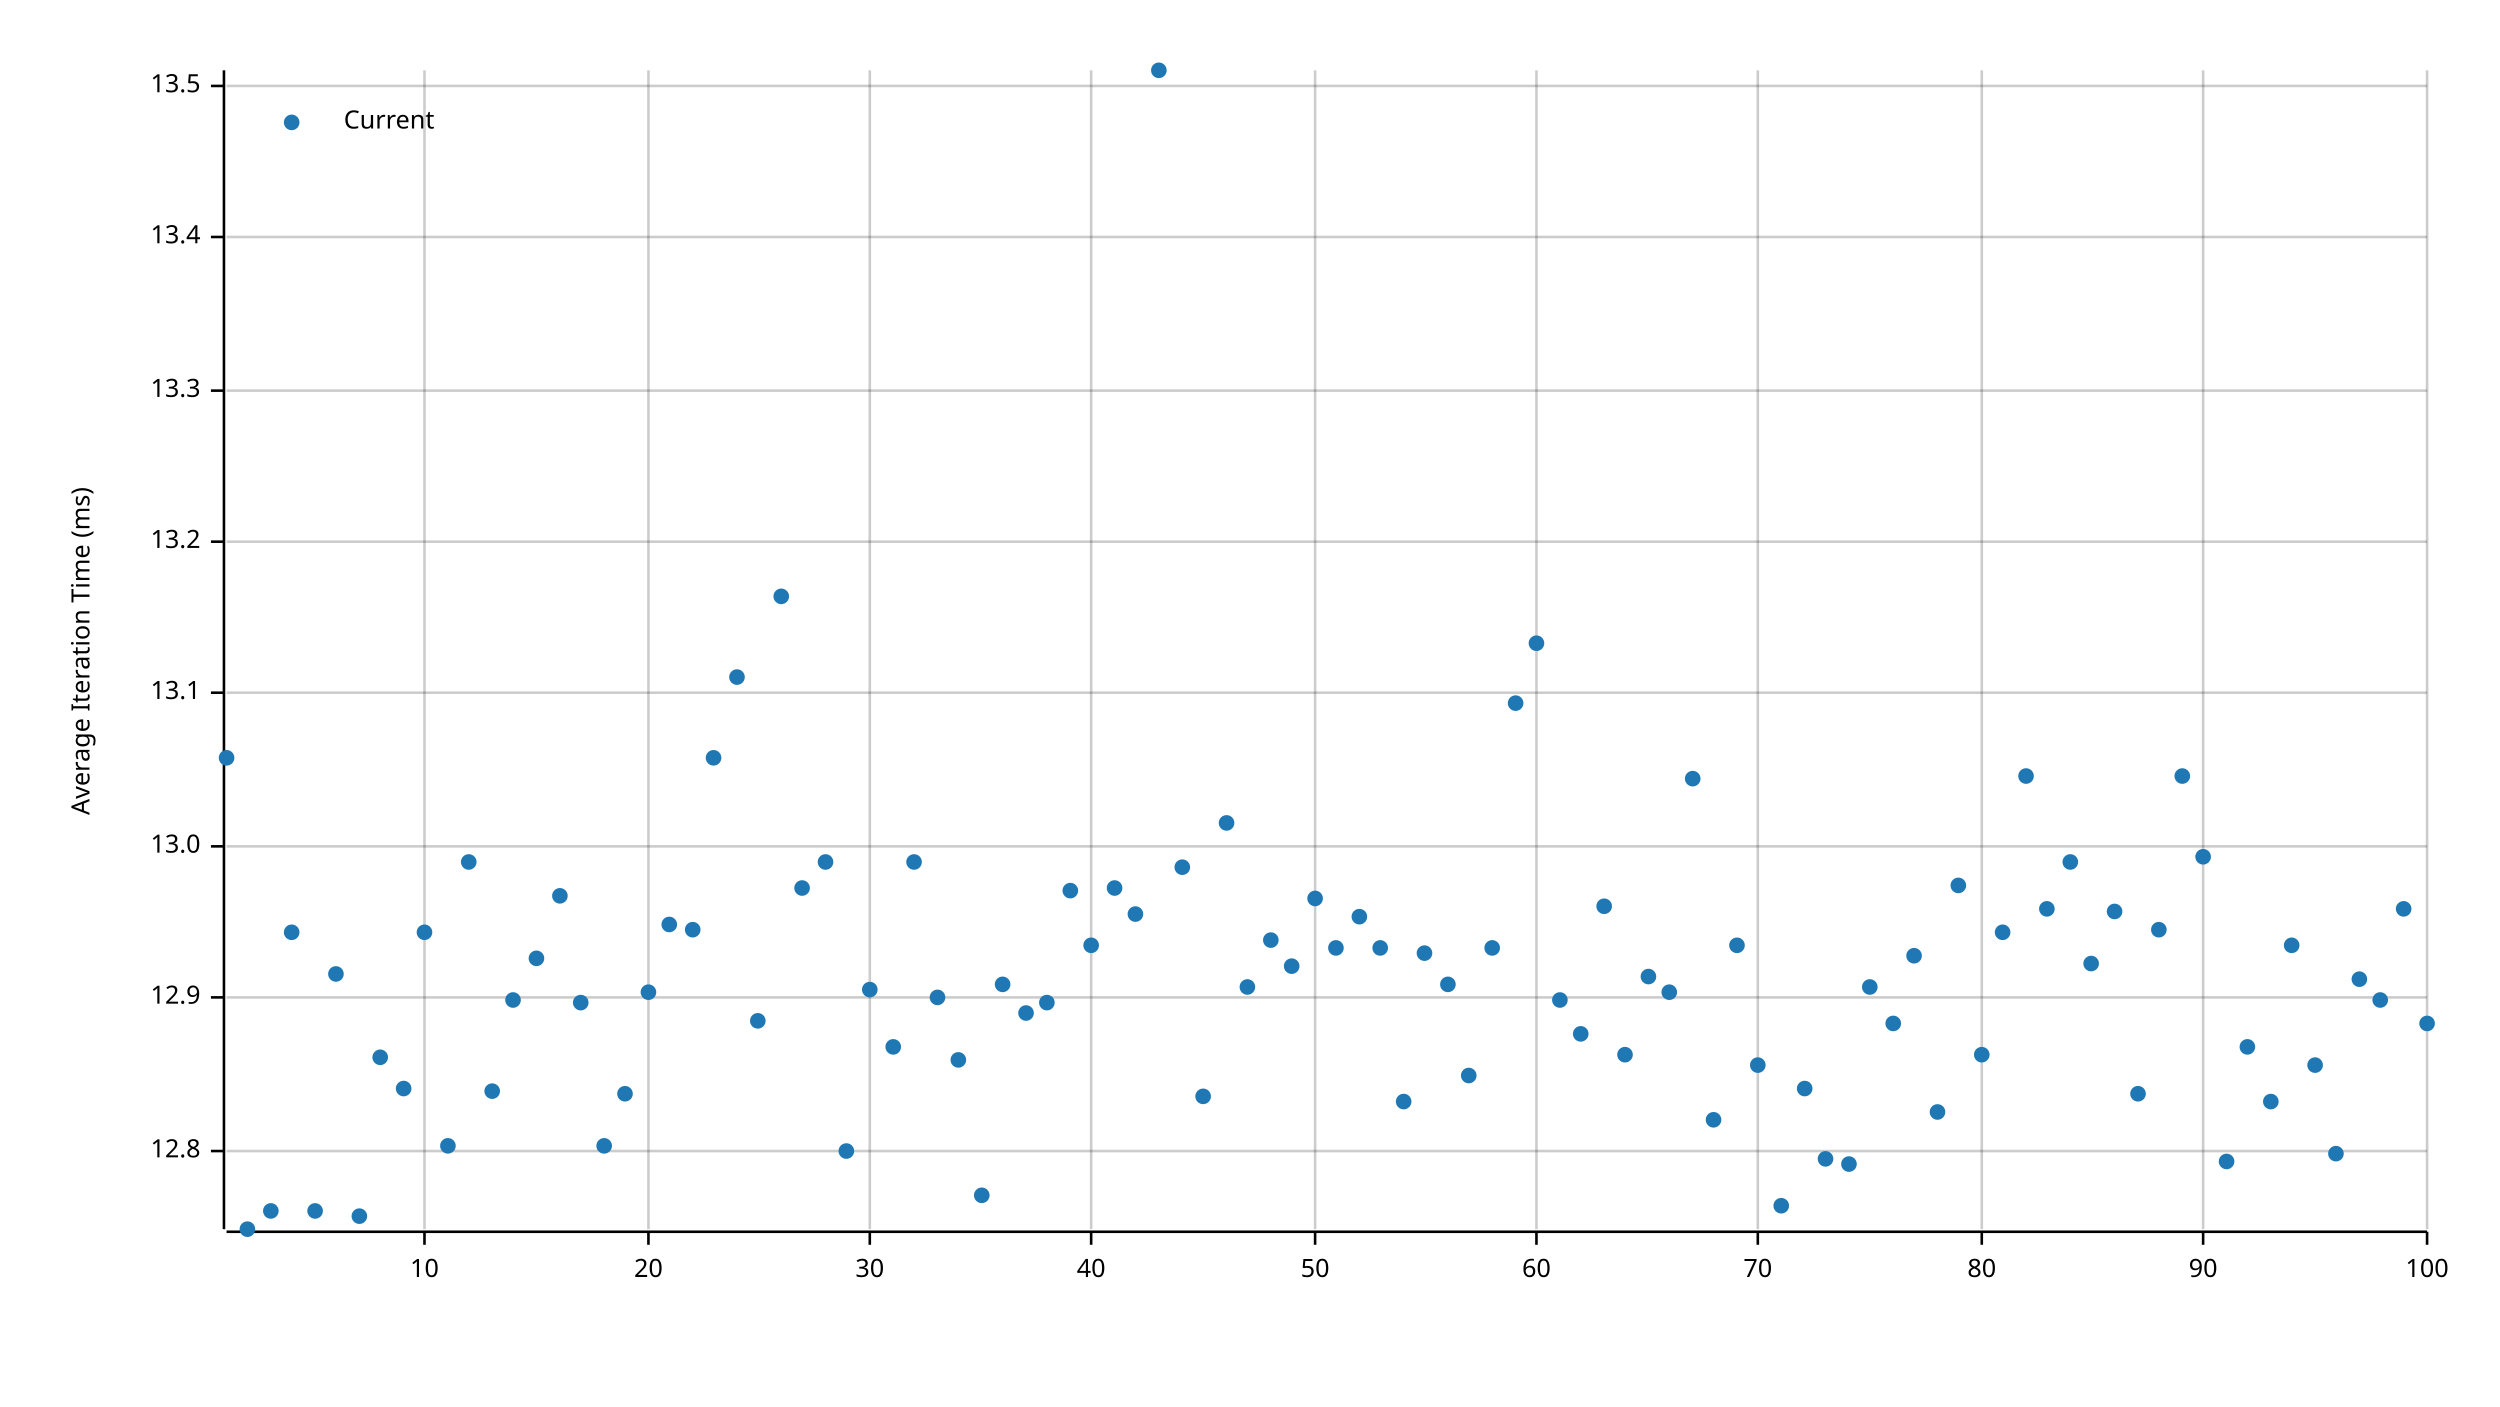
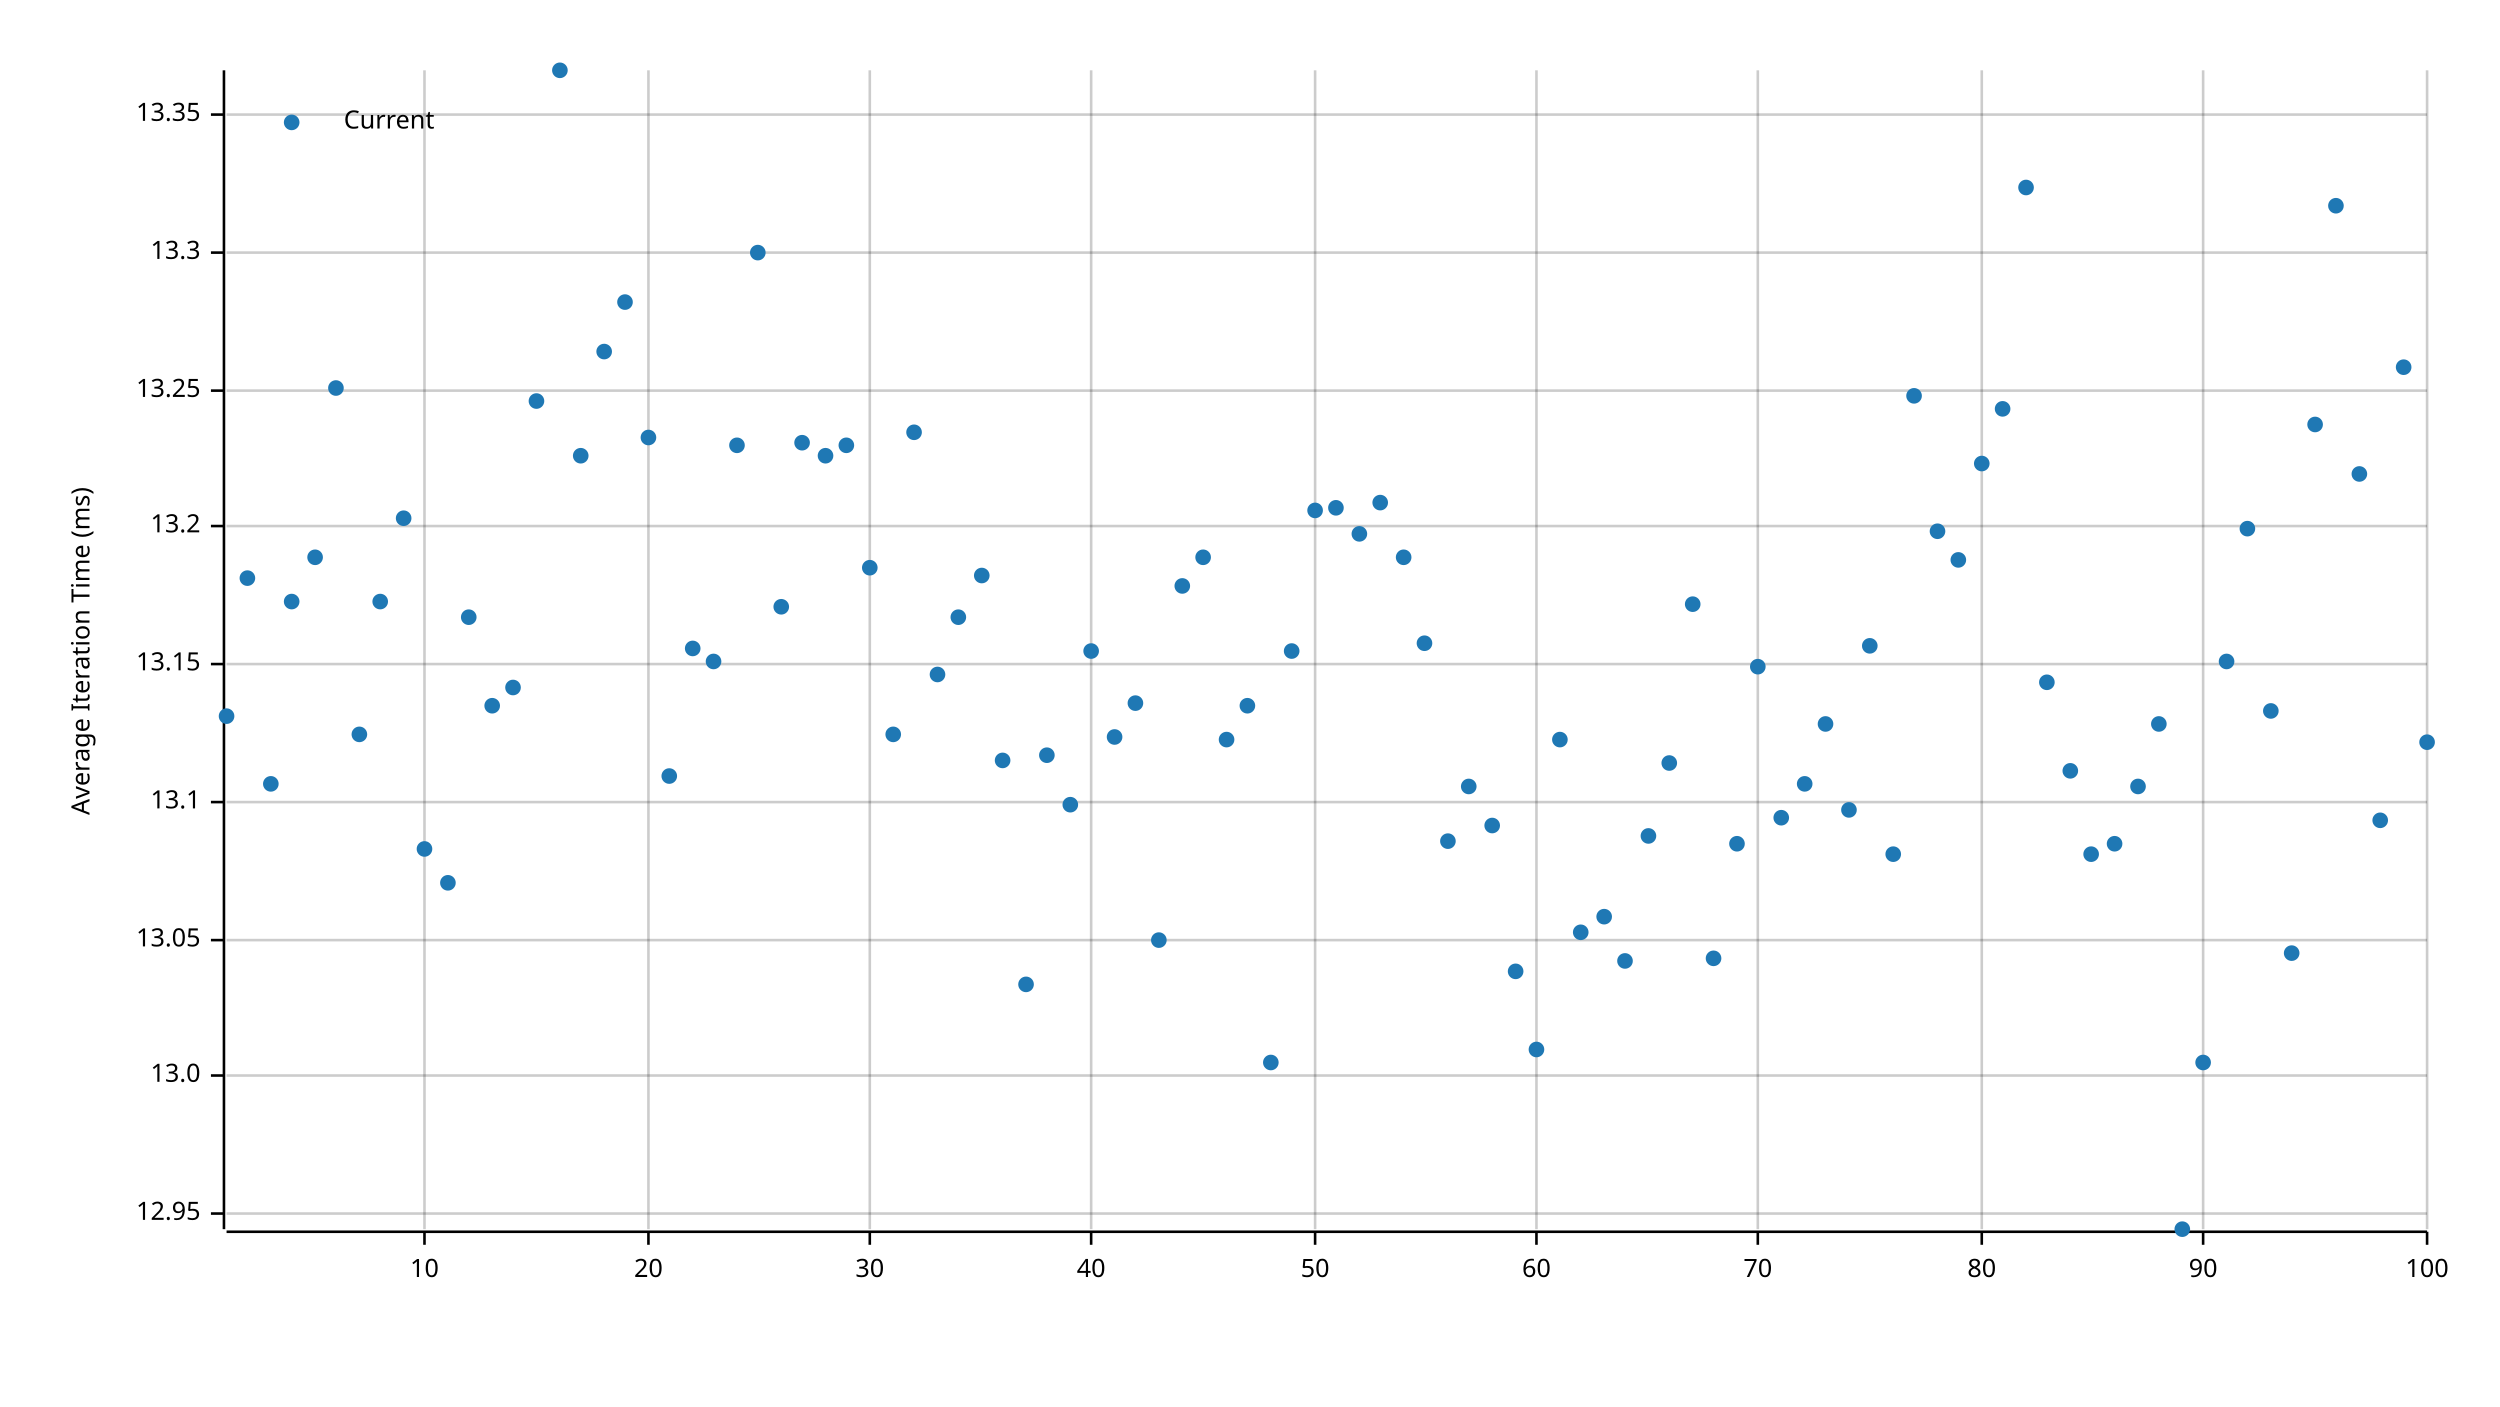
<svg xmlns="http://www.w3.org/2000/svg" width="960" height="540" viewBox="0 0 960 540">
  <text x="27" y="250" dy="0.76em" text-anchor="middle" font-family="sans-serif" font-size="9.677" opacity="1" fill="#000000" transform="rotate(270, 27, 250)">
Average Iteration Time (ms)
</text>
  <line opacity="0.2" stroke="#000000" stroke-width="1" x1="163" y1="472" x2="163" y2="27" />
  <line opacity="0.2" stroke="#000000" stroke-width="1" x1="249" y1="472" x2="249" y2="27" />
  <line opacity="0.2" stroke="#000000" stroke-width="1" x1="334" y1="472" x2="334" y2="27" />
  <line opacity="0.2" stroke="#000000" stroke-width="1" x1="419" y1="472" x2="419" y2="27" />
  <line opacity="0.2" stroke="#000000" stroke-width="1" x1="505" y1="472" x2="505" y2="27" />
  <line opacity="0.2" stroke="#000000" stroke-width="1" x1="590" y1="472" x2="590" y2="27" />
  <line opacity="0.2" stroke="#000000" stroke-width="1" x1="675" y1="472" x2="675" y2="27" />
  <line opacity="0.2" stroke="#000000" stroke-width="1" x1="761" y1="472" x2="761" y2="27" />
  <line opacity="0.2" stroke="#000000" stroke-width="1" x1="846" y1="472" x2="846" y2="27" />
  <line opacity="0.2" stroke="#000000" stroke-width="1" x1="932" y1="472" x2="932" y2="27" />
-   <line opacity="0.2" stroke="#000000" stroke-width="1" x1="87" y1="442" x2="932" y2="442" />
-   <line opacity="0.2" stroke="#000000" stroke-width="1" x1="87" y1="383" x2="932" y2="383" />
-   <line opacity="0.2" stroke="#000000" stroke-width="1" x1="87" y1="325" x2="932" y2="325" />
-   <line opacity="0.2" stroke="#000000" stroke-width="1" x1="87" y1="266" x2="932" y2="266" />
-   <line opacity="0.2" stroke="#000000" stroke-width="1" x1="87" y1="208" x2="932" y2="208" />
+   <line opacity="0.2" stroke="#000000" stroke-width="1" x1="87" y1="466" x2="932" y2="466" />
+   <line opacity="0.2" stroke="#000000" stroke-width="1" x1="87" y1="413" x2="932" y2="413" />
+   <line opacity="0.2" stroke="#000000" stroke-width="1" x1="87" y1="361" x2="932" y2="361" />
+   <line opacity="0.2" stroke="#000000" stroke-width="1" x1="87" y1="308" x2="932" y2="308" />
+   <line opacity="0.2" stroke="#000000" stroke-width="1" x1="87" y1="255" x2="932" y2="255" />
+   <line opacity="0.2" stroke="#000000" stroke-width="1" x1="87" y1="202" x2="932" y2="202" />
  <line opacity="0.2" stroke="#000000" stroke-width="1" x1="87" y1="150" x2="932" y2="150" />
-   <line opacity="0.2" stroke="#000000" stroke-width="1" x1="87" y1="91" x2="932" y2="91" />
-   <line opacity="0.2" stroke="#000000" stroke-width="1" x1="87" y1="33" x2="932" y2="33" />
+   <line opacity="0.2" stroke="#000000" stroke-width="1" x1="87" y1="97" x2="932" y2="97" />
+   <line opacity="0.2" stroke="#000000" stroke-width="1" x1="87" y1="44" x2="932" y2="44" />
  <polyline fill="none" opacity="1" stroke="#000000" stroke-width="1" points="86,27 86,472 " />
-   <text x="77" y="442" dy="0.5ex" text-anchor="end" font-family="sans-serif" font-size="9.677" opacity="1" fill="#000000">
- 12.8
- </text>
-   <polyline fill="none" opacity="1" stroke="#000000" stroke-width="1" points="81,442 86,442 " />
-   <text x="77" y="383" dy="0.5ex" text-anchor="end" font-family="sans-serif" font-size="9.677" opacity="1" fill="#000000">
- 12.9
- </text>
-   <polyline fill="none" opacity="1" stroke="#000000" stroke-width="1" points="81,383 86,383 " />
-   <text x="77" y="325" dy="0.5ex" text-anchor="end" font-family="sans-serif" font-size="9.677" opacity="1" fill="#000000">
+   <text x="77" y="466" dy="0.5ex" text-anchor="end" font-family="sans-serif" font-size="9.677" opacity="1" fill="#000000">
+ 12.95
+ </text>
+   <polyline fill="none" opacity="1" stroke="#000000" stroke-width="1" points="81,466 86,466 " />
+   <text x="77" y="413" dy="0.5ex" text-anchor="end" font-family="sans-serif" font-size="9.677" opacity="1" fill="#000000">
13.0
</text>
-   <polyline fill="none" opacity="1" stroke="#000000" stroke-width="1" points="81,325 86,325 " />
-   <text x="77" y="266" dy="0.5ex" text-anchor="end" font-family="sans-serif" font-size="9.677" opacity="1" fill="#000000">
+   <polyline fill="none" opacity="1" stroke="#000000" stroke-width="1" points="81,413 86,413 " />
+   <text x="77" y="361" dy="0.5ex" text-anchor="end" font-family="sans-serif" font-size="9.677" opacity="1" fill="#000000">
+ 13.05
+ </text>
+   <polyline fill="none" opacity="1" stroke="#000000" stroke-width="1" points="81,361 86,361 " />
+   <text x="77" y="308" dy="0.5ex" text-anchor="end" font-family="sans-serif" font-size="9.677" opacity="1" fill="#000000">
13.1
</text>
-   <polyline fill="none" opacity="1" stroke="#000000" stroke-width="1" points="81,266 86,266 " />
-   <text x="77" y="208" dy="0.5ex" text-anchor="end" font-family="sans-serif" font-size="9.677" opacity="1" fill="#000000">
+   <polyline fill="none" opacity="1" stroke="#000000" stroke-width="1" points="81,308 86,308 " />
+   <text x="77" y="255" dy="0.5ex" text-anchor="end" font-family="sans-serif" font-size="9.677" opacity="1" fill="#000000">
+ 13.15
+ </text>
+   <polyline fill="none" opacity="1" stroke="#000000" stroke-width="1" points="81,255 86,255 " />
+   <text x="77" y="202" dy="0.5ex" text-anchor="end" font-family="sans-serif" font-size="9.677" opacity="1" fill="#000000">
13.2
</text>
-   <polyline fill="none" opacity="1" stroke="#000000" stroke-width="1" points="81,208 86,208 " />
+   <polyline fill="none" opacity="1" stroke="#000000" stroke-width="1" points="81,202 86,202 " />
  <text x="77" y="150" dy="0.5ex" text-anchor="end" font-family="sans-serif" font-size="9.677" opacity="1" fill="#000000">
+ 13.25
+ </text>
+   <polyline fill="none" opacity="1" stroke="#000000" stroke-width="1" points="81,150 86,150 " />
+   <text x="77" y="97" dy="0.5ex" text-anchor="end" font-family="sans-serif" font-size="9.677" opacity="1" fill="#000000">
13.3
</text>
-   <polyline fill="none" opacity="1" stroke="#000000" stroke-width="1" points="81,150 86,150 " />
-   <text x="77" y="91" dy="0.5ex" text-anchor="end" font-family="sans-serif" font-size="9.677" opacity="1" fill="#000000">
- 13.4
- </text>
-   <polyline fill="none" opacity="1" stroke="#000000" stroke-width="1" points="81,91 86,91 " />
-   <text x="77" y="33" dy="0.5ex" text-anchor="end" font-family="sans-serif" font-size="9.677" opacity="1" fill="#000000">
- 13.5
- </text>
-   <polyline fill="none" opacity="1" stroke="#000000" stroke-width="1" points="81,33 86,33 " />
+   <polyline fill="none" opacity="1" stroke="#000000" stroke-width="1" points="81,97 86,97 " />
+   <text x="77" y="44" dy="0.5ex" text-anchor="end" font-family="sans-serif" font-size="9.677" opacity="1" fill="#000000">
+ 13.35
+ </text>
+   <polyline fill="none" opacity="1" stroke="#000000" stroke-width="1" points="81,44 86,44 " />
  <polyline fill="none" opacity="1" stroke="#000000" stroke-width="1" points="87,473 932,473 " />
  <text x="163" y="483" dy="0.76em" text-anchor="middle" font-family="sans-serif" font-size="9.677" opacity="1" fill="#000000">
10
</text>
  <polyline fill="none" opacity="1" stroke="#000000" stroke-width="1" points="163,473 163,478 " />
  <text x="249" y="483" dy="0.76em" text-anchor="middle" font-family="sans-serif" font-size="9.677" opacity="1" fill="#000000">
20
</text>
  <polyline fill="none" opacity="1" stroke="#000000" stroke-width="1" points="249,473 249,478 " />
  <text x="334" y="483" dy="0.76em" text-anchor="middle" font-family="sans-serif" font-size="9.677" opacity="1" fill="#000000">
30
</text>
  <polyline fill="none" opacity="1" stroke="#000000" stroke-width="1" points="334,473 334,478 " />
  <text x="419" y="483" dy="0.76em" text-anchor="middle" font-family="sans-serif" font-size="9.677" opacity="1" fill="#000000">
40
</text>
  <polyline fill="none" opacity="1" stroke="#000000" stroke-width="1" points="419,473 419,478 " />
  <text x="505" y="483" dy="0.76em" text-anchor="middle" font-family="sans-serif" font-size="9.677" opacity="1" fill="#000000">
50
</text>
  <polyline fill="none" opacity="1" stroke="#000000" stroke-width="1" points="505,473 505,478 " />
  <text x="590" y="483" dy="0.76em" text-anchor="middle" font-family="sans-serif" font-size="9.677" opacity="1" fill="#000000">
60
</text>
  <polyline fill="none" opacity="1" stroke="#000000" stroke-width="1" points="590,473 590,478 " />
  <text x="675" y="483" dy="0.76em" text-anchor="middle" font-family="sans-serif" font-size="9.677" opacity="1" fill="#000000">
70
</text>
  <polyline fill="none" opacity="1" stroke="#000000" stroke-width="1" points="675,473 675,478 " />
  <text x="761" y="483" dy="0.76em" text-anchor="middle" font-family="sans-serif" font-size="9.677" opacity="1" fill="#000000">
80
</text>
  <polyline fill="none" opacity="1" stroke="#000000" stroke-width="1" points="761,473 761,478 " />
  <text x="846" y="483" dy="0.76em" text-anchor="middle" font-family="sans-serif" font-size="9.677" opacity="1" fill="#000000">
90
</text>
  <polyline fill="none" opacity="1" stroke="#000000" stroke-width="1" points="846,473 846,478 " />
  <text x="932" y="483" dy="0.76em" text-anchor="middle" font-family="sans-serif" font-size="9.677" opacity="1" fill="#000000">
100
</text>
  <polyline fill="none" opacity="1" stroke="#000000" stroke-width="1" points="932,473 932,478 " />
-   <circle cx="87" cy="291" r="3" opacity="1" fill="#1F78B4" stroke="none" stroke-width="1" />
-   <circle cx="95" cy="472" r="3" opacity="1" fill="#1F78B4" stroke="none" stroke-width="1" />
-   <circle cx="104" cy="465" r="3" opacity="1" fill="#1F78B4" stroke="none" stroke-width="1" />
-   <circle cx="112" cy="358" r="3" opacity="1" fill="#1F78B4" stroke="none" stroke-width="1" />
-   <circle cx="121" cy="465" r="3" opacity="1" fill="#1F78B4" stroke="none" stroke-width="1" />
-   <circle cx="129" cy="374" r="3" opacity="1" fill="#1F78B4" stroke="none" stroke-width="1" />
-   <circle cx="138" cy="467" r="3" opacity="1" fill="#1F78B4" stroke="none" stroke-width="1" />
-   <circle cx="146" cy="406" r="3" opacity="1" fill="#1F78B4" stroke="none" stroke-width="1" />
-   <circle cx="155" cy="418" r="3" opacity="1" fill="#1F78B4" stroke="none" stroke-width="1" />
-   <circle cx="163" cy="358" r="3" opacity="1" fill="#1F78B4" stroke="none" stroke-width="1" />
-   <circle cx="172" cy="440" r="3" opacity="1" fill="#1F78B4" stroke="none" stroke-width="1" />
-   <circle cx="180" cy="331" r="3" opacity="1" fill="#1F78B4" stroke="none" stroke-width="1" />
-   <circle cx="189" cy="419" r="3" opacity="1" fill="#1F78B4" stroke="none" stroke-width="1" />
-   <circle cx="197" cy="384" r="3" opacity="1" fill="#1F78B4" stroke="none" stroke-width="1" />
-   <circle cx="206" cy="368" r="3" opacity="1" fill="#1F78B4" stroke="none" stroke-width="1" />
-   <circle cx="215" cy="344" r="3" opacity="1" fill="#1F78B4" stroke="none" stroke-width="1" />
-   <circle cx="223" cy="385" r="3" opacity="1" fill="#1F78B4" stroke="none" stroke-width="1" />
-   <circle cx="232" cy="440" r="3" opacity="1" fill="#1F78B4" stroke="none" stroke-width="1" />
-   <circle cx="240" cy="420" r="3" opacity="1" fill="#1F78B4" stroke="none" stroke-width="1" />
-   <circle cx="249" cy="381" r="3" opacity="1" fill="#1F78B4" stroke="none" stroke-width="1" />
-   <circle cx="257" cy="355" r="3" opacity="1" fill="#1F78B4" stroke="none" stroke-width="1" />
-   <circle cx="266" cy="357" r="3" opacity="1" fill="#1F78B4" stroke="none" stroke-width="1" />
-   <circle cx="274" cy="291" r="3" opacity="1" fill="#1F78B4" stroke="none" stroke-width="1" />
-   <circle cx="283" cy="260" r="3" opacity="1" fill="#1F78B4" stroke="none" stroke-width="1" />
-   <circle cx="291" cy="392" r="3" opacity="1" fill="#1F78B4" stroke="none" stroke-width="1" />
-   <circle cx="300" cy="229" r="3" opacity="1" fill="#1F78B4" stroke="none" stroke-width="1" />
-   <circle cx="308" cy="341" r="3" opacity="1" fill="#1F78B4" stroke="none" stroke-width="1" />
-   <circle cx="317" cy="331" r="3" opacity="1" fill="#1F78B4" stroke="none" stroke-width="1" />
-   <circle cx="325" cy="442" r="3" opacity="1" fill="#1F78B4" stroke="none" stroke-width="1" />
-   <circle cx="334" cy="380" r="3" opacity="1" fill="#1F78B4" stroke="none" stroke-width="1" />
-   <circle cx="343" cy="402" r="3" opacity="1" fill="#1F78B4" stroke="none" stroke-width="1" />
-   <circle cx="351" cy="331" r="3" opacity="1" fill="#1F78B4" stroke="none" stroke-width="1" />
-   <circle cx="360" cy="383" r="3" opacity="1" fill="#1F78B4" stroke="none" stroke-width="1" />
-   <circle cx="368" cy="407" r="3" opacity="1" fill="#1F78B4" stroke="none" stroke-width="1" />
-   <circle cx="377" cy="459" r="3" opacity="1" fill="#1F78B4" stroke="none" stroke-width="1" />
-   <circle cx="385" cy="378" r="3" opacity="1" fill="#1F78B4" stroke="none" stroke-width="1" />
-   <circle cx="394" cy="389" r="3" opacity="1" fill="#1F78B4" stroke="none" stroke-width="1" />
-   <circle cx="402" cy="385" r="3" opacity="1" fill="#1F78B4" stroke="none" stroke-width="1" />
-   <circle cx="411" cy="342" r="3" opacity="1" fill="#1F78B4" stroke="none" stroke-width="1" />
-   <circle cx="419" cy="363" r="3" opacity="1" fill="#1F78B4" stroke="none" stroke-width="1" />
-   <circle cx="428" cy="341" r="3" opacity="1" fill="#1F78B4" stroke="none" stroke-width="1" />
-   <circle cx="436" cy="351" r="3" opacity="1" fill="#1F78B4" stroke="none" stroke-width="1" />
-   <circle cx="445" cy="27" r="3" opacity="1" fill="#1F78B4" stroke="none" stroke-width="1" />
-   <circle cx="454" cy="333" r="3" opacity="1" fill="#1F78B4" stroke="none" stroke-width="1" />
-   <circle cx="462" cy="421" r="3" opacity="1" fill="#1F78B4" stroke="none" stroke-width="1" />
-   <circle cx="471" cy="316" r="3" opacity="1" fill="#1F78B4" stroke="none" stroke-width="1" />
-   <circle cx="479" cy="379" r="3" opacity="1" fill="#1F78B4" stroke="none" stroke-width="1" />
-   <circle cx="488" cy="361" r="3" opacity="1" fill="#1F78B4" stroke="none" stroke-width="1" />
-   <circle cx="496" cy="371" r="3" opacity="1" fill="#1F78B4" stroke="none" stroke-width="1" />
-   <circle cx="505" cy="345" r="3" opacity="1" fill="#1F78B4" stroke="none" stroke-width="1" />
-   <circle cx="513" cy="364" r="3" opacity="1" fill="#1F78B4" stroke="none" stroke-width="1" />
-   <circle cx="522" cy="352" r="3" opacity="1" fill="#1F78B4" stroke="none" stroke-width="1" />
-   <circle cx="530" cy="364" r="3" opacity="1" fill="#1F78B4" stroke="none" stroke-width="1" />
-   <circle cx="539" cy="423" r="3" opacity="1" fill="#1F78B4" stroke="none" stroke-width="1" />
-   <circle cx="547" cy="366" r="3" opacity="1" fill="#1F78B4" stroke="none" stroke-width="1" />
-   <circle cx="556" cy="378" r="3" opacity="1" fill="#1F78B4" stroke="none" stroke-width="1" />
-   <circle cx="564" cy="413" r="3" opacity="1" fill="#1F78B4" stroke="none" stroke-width="1" />
-   <circle cx="573" cy="364" r="3" opacity="1" fill="#1F78B4" stroke="none" stroke-width="1" />
-   <circle cx="582" cy="270" r="3" opacity="1" fill="#1F78B4" stroke="none" stroke-width="1" />
-   <circle cx="590" cy="247" r="3" opacity="1" fill="#1F78B4" stroke="none" stroke-width="1" />
-   <circle cx="599" cy="384" r="3" opacity="1" fill="#1F78B4" stroke="none" stroke-width="1" />
-   <circle cx="607" cy="397" r="3" opacity="1" fill="#1F78B4" stroke="none" stroke-width="1" />
-   <circle cx="616" cy="348" r="3" opacity="1" fill="#1F78B4" stroke="none" stroke-width="1" />
-   <circle cx="624" cy="405" r="3" opacity="1" fill="#1F78B4" stroke="none" stroke-width="1" />
-   <circle cx="633" cy="375" r="3" opacity="1" fill="#1F78B4" stroke="none" stroke-width="1" />
-   <circle cx="641" cy="381" r="3" opacity="1" fill="#1F78B4" stroke="none" stroke-width="1" />
-   <circle cx="650" cy="299" r="3" opacity="1" fill="#1F78B4" stroke="none" stroke-width="1" />
-   <circle cx="658" cy="430" r="3" opacity="1" fill="#1F78B4" stroke="none" stroke-width="1" />
-   <circle cx="667" cy="363" r="3" opacity="1" fill="#1F78B4" stroke="none" stroke-width="1" />
-   <circle cx="675" cy="409" r="3" opacity="1" fill="#1F78B4" stroke="none" stroke-width="1" />
-   <circle cx="684" cy="463" r="3" opacity="1" fill="#1F78B4" stroke="none" stroke-width="1" />
-   <circle cx="693" cy="418" r="3" opacity="1" fill="#1F78B4" stroke="none" stroke-width="1" />
-   <circle cx="701" cy="445" r="3" opacity="1" fill="#1F78B4" stroke="none" stroke-width="1" />
-   <circle cx="710" cy="447" r="3" opacity="1" fill="#1F78B4" stroke="none" stroke-width="1" />
-   <circle cx="718" cy="379" r="3" opacity="1" fill="#1F78B4" stroke="none" stroke-width="1" />
-   <circle cx="727" cy="393" r="3" opacity="1" fill="#1F78B4" stroke="none" stroke-width="1" />
-   <circle cx="735" cy="367" r="3" opacity="1" fill="#1F78B4" stroke="none" stroke-width="1" />
-   <circle cx="744" cy="427" r="3" opacity="1" fill="#1F78B4" stroke="none" stroke-width="1" />
-   <circle cx="752" cy="340" r="3" opacity="1" fill="#1F78B4" stroke="none" stroke-width="1" />
-   <circle cx="761" cy="405" r="3" opacity="1" fill="#1F78B4" stroke="none" stroke-width="1" />
-   <circle cx="769" cy="358" r="3" opacity="1" fill="#1F78B4" stroke="none" stroke-width="1" />
-   <circle cx="778" cy="298" r="3" opacity="1" fill="#1F78B4" stroke="none" stroke-width="1" />
-   <circle cx="786" cy="349" r="3" opacity="1" fill="#1F78B4" stroke="none" stroke-width="1" />
-   <circle cx="795" cy="331" r="3" opacity="1" fill="#1F78B4" stroke="none" stroke-width="1" />
-   <circle cx="803" cy="370" r="3" opacity="1" fill="#1F78B4" stroke="none" stroke-width="1" />
-   <circle cx="812" cy="350" r="3" opacity="1" fill="#1F78B4" stroke="none" stroke-width="1" />
-   <circle cx="821" cy="420" r="3" opacity="1" fill="#1F78B4" stroke="none" stroke-width="1" />
-   <circle cx="829" cy="357" r="3" opacity="1" fill="#1F78B4" stroke="none" stroke-width="1" />
-   <circle cx="838" cy="298" r="3" opacity="1" fill="#1F78B4" stroke="none" stroke-width="1" />
-   <circle cx="846" cy="329" r="3" opacity="1" fill="#1F78B4" stroke="none" stroke-width="1" />
-   <circle cx="855" cy="446" r="3" opacity="1" fill="#1F78B4" stroke="none" stroke-width="1" />
-   <circle cx="863" cy="402" r="3" opacity="1" fill="#1F78B4" stroke="none" stroke-width="1" />
-   <circle cx="872" cy="423" r="3" opacity="1" fill="#1F78B4" stroke="none" stroke-width="1" />
-   <circle cx="880" cy="363" r="3" opacity="1" fill="#1F78B4" stroke="none" stroke-width="1" />
-   <circle cx="889" cy="409" r="3" opacity="1" fill="#1F78B4" stroke="none" stroke-width="1" />
-   <circle cx="897" cy="443" r="3" opacity="1" fill="#1F78B4" stroke="none" stroke-width="1" />
-   <circle cx="906" cy="376" r="3" opacity="1" fill="#1F78B4" stroke="none" stroke-width="1" />
-   <circle cx="914" cy="384" r="3" opacity="1" fill="#1F78B4" stroke="none" stroke-width="1" />
-   <circle cx="923" cy="349" r="3" opacity="1" fill="#1F78B4" stroke="none" stroke-width="1" />
-   <circle cx="932" cy="393" r="3" opacity="1" fill="#1F78B4" stroke="none" stroke-width="1" />
+   <circle cx="87" cy="275" r="3" opacity="1" fill="#1F78B4" stroke="none" stroke-width="1" />
+   <circle cx="95" cy="222" r="3" opacity="1" fill="#1F78B4" stroke="none" stroke-width="1" />
+   <circle cx="104" cy="301" r="3" opacity="1" fill="#1F78B4" stroke="none" stroke-width="1" />
+   <circle cx="112" cy="231" r="3" opacity="1" fill="#1F78B4" stroke="none" stroke-width="1" />
+   <circle cx="121" cy="214" r="3" opacity="1" fill="#1F78B4" stroke="none" stroke-width="1" />
+   <circle cx="129" cy="149" r="3" opacity="1" fill="#1F78B4" stroke="none" stroke-width="1" />
+   <circle cx="138" cy="282" r="3" opacity="1" fill="#1F78B4" stroke="none" stroke-width="1" />
+   <circle cx="146" cy="231" r="3" opacity="1" fill="#1F78B4" stroke="none" stroke-width="1" />
+   <circle cx="155" cy="199" r="3" opacity="1" fill="#1F78B4" stroke="none" stroke-width="1" />
+   <circle cx="163" cy="326" r="3" opacity="1" fill="#1F78B4" stroke="none" stroke-width="1" />
+   <circle cx="172" cy="339" r="3" opacity="1" fill="#1F78B4" stroke="none" stroke-width="1" />
+   <circle cx="180" cy="237" r="3" opacity="1" fill="#1F78B4" stroke="none" stroke-width="1" />
+   <circle cx="189" cy="271" r="3" opacity="1" fill="#1F78B4" stroke="none" stroke-width="1" />
+   <circle cx="197" cy="264" r="3" opacity="1" fill="#1F78B4" stroke="none" stroke-width="1" />
+   <circle cx="206" cy="154" r="3" opacity="1" fill="#1F78B4" stroke="none" stroke-width="1" />
+   <circle cx="215" cy="27" r="3" opacity="1" fill="#1F78B4" stroke="none" stroke-width="1" />
+   <circle cx="223" cy="175" r="3" opacity="1" fill="#1F78B4" stroke="none" stroke-width="1" />
+   <circle cx="232" cy="135" r="3" opacity="1" fill="#1F78B4" stroke="none" stroke-width="1" />
+   <circle cx="240" cy="116" r="3" opacity="1" fill="#1F78B4" stroke="none" stroke-width="1" />
+   <circle cx="249" cy="168" r="3" opacity="1" fill="#1F78B4" stroke="none" stroke-width="1" />
+   <circle cx="257" cy="298" r="3" opacity="1" fill="#1F78B4" stroke="none" stroke-width="1" />
+   <circle cx="266" cy="249" r="3" opacity="1" fill="#1F78B4" stroke="none" stroke-width="1" />
+   <circle cx="274" cy="254" r="3" opacity="1" fill="#1F78B4" stroke="none" stroke-width="1" />
+   <circle cx="283" cy="171" r="3" opacity="1" fill="#1F78B4" stroke="none" stroke-width="1" />
+   <circle cx="291" cy="97" r="3" opacity="1" fill="#1F78B4" stroke="none" stroke-width="1" />
+   <circle cx="300" cy="233" r="3" opacity="1" fill="#1F78B4" stroke="none" stroke-width="1" />
+   <circle cx="308" cy="170" r="3" opacity="1" fill="#1F78B4" stroke="none" stroke-width="1" />
+   <circle cx="317" cy="175" r="3" opacity="1" fill="#1F78B4" stroke="none" stroke-width="1" />
+   <circle cx="325" cy="171" r="3" opacity="1" fill="#1F78B4" stroke="none" stroke-width="1" />
+   <circle cx="334" cy="218" r="3" opacity="1" fill="#1F78B4" stroke="none" stroke-width="1" />
+   <circle cx="343" cy="282" r="3" opacity="1" fill="#1F78B4" stroke="none" stroke-width="1" />
+   <circle cx="351" cy="166" r="3" opacity="1" fill="#1F78B4" stroke="none" stroke-width="1" />
+   <circle cx="360" cy="259" r="3" opacity="1" fill="#1F78B4" stroke="none" stroke-width="1" />
+   <circle cx="368" cy="237" r="3" opacity="1" fill="#1F78B4" stroke="none" stroke-width="1" />
+   <circle cx="377" cy="221" r="3" opacity="1" fill="#1F78B4" stroke="none" stroke-width="1" />
+   <circle cx="385" cy="292" r="3" opacity="1" fill="#1F78B4" stroke="none" stroke-width="1" />
+   <circle cx="394" cy="378" r="3" opacity="1" fill="#1F78B4" stroke="none" stroke-width="1" />
+   <circle cx="402" cy="290" r="3" opacity="1" fill="#1F78B4" stroke="none" stroke-width="1" />
+   <circle cx="411" cy="309" r="3" opacity="1" fill="#1F78B4" stroke="none" stroke-width="1" />
+   <circle cx="419" cy="250" r="3" opacity="1" fill="#1F78B4" stroke="none" stroke-width="1" />
+   <circle cx="428" cy="283" r="3" opacity="1" fill="#1F78B4" stroke="none" stroke-width="1" />
+   <circle cx="436" cy="270" r="3" opacity="1" fill="#1F78B4" stroke="none" stroke-width="1" />
+   <circle cx="445" cy="361" r="3" opacity="1" fill="#1F78B4" stroke="none" stroke-width="1" />
+   <circle cx="454" cy="225" r="3" opacity="1" fill="#1F78B4" stroke="none" stroke-width="1" />
+   <circle cx="462" cy="214" r="3" opacity="1" fill="#1F78B4" stroke="none" stroke-width="1" />
+   <circle cx="471" cy="284" r="3" opacity="1" fill="#1F78B4" stroke="none" stroke-width="1" />
+   <circle cx="479" cy="271" r="3" opacity="1" fill="#1F78B4" stroke="none" stroke-width="1" />
+   <circle cx="488" cy="408" r="3" opacity="1" fill="#1F78B4" stroke="none" stroke-width="1" />
+   <circle cx="496" cy="250" r="3" opacity="1" fill="#1F78B4" stroke="none" stroke-width="1" />
+   <circle cx="505" cy="196" r="3" opacity="1" fill="#1F78B4" stroke="none" stroke-width="1" />
+   <circle cx="513" cy="195" r="3" opacity="1" fill="#1F78B4" stroke="none" stroke-width="1" />
+   <circle cx="522" cy="205" r="3" opacity="1" fill="#1F78B4" stroke="none" stroke-width="1" />
+   <circle cx="530" cy="193" r="3" opacity="1" fill="#1F78B4" stroke="none" stroke-width="1" />
+   <circle cx="539" cy="214" r="3" opacity="1" fill="#1F78B4" stroke="none" stroke-width="1" />
+   <circle cx="547" cy="247" r="3" opacity="1" fill="#1F78B4" stroke="none" stroke-width="1" />
+   <circle cx="556" cy="323" r="3" opacity="1" fill="#1F78B4" stroke="none" stroke-width="1" />
+   <circle cx="564" cy="302" r="3" opacity="1" fill="#1F78B4" stroke="none" stroke-width="1" />
+   <circle cx="573" cy="317" r="3" opacity="1" fill="#1F78B4" stroke="none" stroke-width="1" />
+   <circle cx="582" cy="373" r="3" opacity="1" fill="#1F78B4" stroke="none" stroke-width="1" />
+   <circle cx="590" cy="403" r="3" opacity="1" fill="#1F78B4" stroke="none" stroke-width="1" />
+   <circle cx="599" cy="284" r="3" opacity="1" fill="#1F78B4" stroke="none" stroke-width="1" />
+   <circle cx="607" cy="358" r="3" opacity="1" fill="#1F78B4" stroke="none" stroke-width="1" />
+   <circle cx="616" cy="352" r="3" opacity="1" fill="#1F78B4" stroke="none" stroke-width="1" />
+   <circle cx="624" cy="369" r="3" opacity="1" fill="#1F78B4" stroke="none" stroke-width="1" />
+   <circle cx="633" cy="321" r="3" opacity="1" fill="#1F78B4" stroke="none" stroke-width="1" />
+   <circle cx="641" cy="293" r="3" opacity="1" fill="#1F78B4" stroke="none" stroke-width="1" />
+   <circle cx="650" cy="232" r="3" opacity="1" fill="#1F78B4" stroke="none" stroke-width="1" />
+   <circle cx="658" cy="368" r="3" opacity="1" fill="#1F78B4" stroke="none" stroke-width="1" />
+   <circle cx="667" cy="324" r="3" opacity="1" fill="#1F78B4" stroke="none" stroke-width="1" />
+   <circle cx="675" cy="256" r="3" opacity="1" fill="#1F78B4" stroke="none" stroke-width="1" />
+   <circle cx="684" cy="314" r="3" opacity="1" fill="#1F78B4" stroke="none" stroke-width="1" />
+   <circle cx="693" cy="301" r="3" opacity="1" fill="#1F78B4" stroke="none" stroke-width="1" />
+   <circle cx="701" cy="278" r="3" opacity="1" fill="#1F78B4" stroke="none" stroke-width="1" />
+   <circle cx="710" cy="311" r="3" opacity="1" fill="#1F78B4" stroke="none" stroke-width="1" />
+   <circle cx="718" cy="248" r="3" opacity="1" fill="#1F78B4" stroke="none" stroke-width="1" />
+   <circle cx="727" cy="328" r="3" opacity="1" fill="#1F78B4" stroke="none" stroke-width="1" />
+   <circle cx="735" cy="152" r="3" opacity="1" fill="#1F78B4" stroke="none" stroke-width="1" />
+   <circle cx="744" cy="204" r="3" opacity="1" fill="#1F78B4" stroke="none" stroke-width="1" />
+   <circle cx="752" cy="215" r="3" opacity="1" fill="#1F78B4" stroke="none" stroke-width="1" />
+   <circle cx="761" cy="178" r="3" opacity="1" fill="#1F78B4" stroke="none" stroke-width="1" />
+   <circle cx="769" cy="157" r="3" opacity="1" fill="#1F78B4" stroke="none" stroke-width="1" />
+   <circle cx="778" cy="72" r="3" opacity="1" fill="#1F78B4" stroke="none" stroke-width="1" />
+   <circle cx="786" cy="262" r="3" opacity="1" fill="#1F78B4" stroke="none" stroke-width="1" />
+   <circle cx="795" cy="296" r="3" opacity="1" fill="#1F78B4" stroke="none" stroke-width="1" />
+   <circle cx="803" cy="328" r="3" opacity="1" fill="#1F78B4" stroke="none" stroke-width="1" />
+   <circle cx="812" cy="324" r="3" opacity="1" fill="#1F78B4" stroke="none" stroke-width="1" />
+   <circle cx="821" cy="302" r="3" opacity="1" fill="#1F78B4" stroke="none" stroke-width="1" />
+   <circle cx="829" cy="278" r="3" opacity="1" fill="#1F78B4" stroke="none" stroke-width="1" />
+   <circle cx="838" cy="472" r="3" opacity="1" fill="#1F78B4" stroke="none" stroke-width="1" />
+   <circle cx="846" cy="408" r="3" opacity="1" fill="#1F78B4" stroke="none" stroke-width="1" />
+   <circle cx="855" cy="254" r="3" opacity="1" fill="#1F78B4" stroke="none" stroke-width="1" />
+   <circle cx="863" cy="203" r="3" opacity="1" fill="#1F78B4" stroke="none" stroke-width="1" />
+   <circle cx="872" cy="273" r="3" opacity="1" fill="#1F78B4" stroke="none" stroke-width="1" />
+   <circle cx="880" cy="366" r="3" opacity="1" fill="#1F78B4" stroke="none" stroke-width="1" />
+   <circle cx="889" cy="163" r="3" opacity="1" fill="#1F78B4" stroke="none" stroke-width="1" />
+   <circle cx="897" cy="79" r="3" opacity="1" fill="#1F78B4" stroke="none" stroke-width="1" />
+   <circle cx="906" cy="182" r="3" opacity="1" fill="#1F78B4" stroke="none" stroke-width="1" />
+   <circle cx="914" cy="315" r="3" opacity="1" fill="#1F78B4" stroke="none" stroke-width="1" />
+   <circle cx="923" cy="141" r="3" opacity="1" fill="#1F78B4" stroke="none" stroke-width="1" />
+   <circle cx="932" cy="285" r="3" opacity="1" fill="#1F78B4" stroke="none" stroke-width="1" />
  <text x="132" y="42" dy="0.76em" text-anchor="start" font-family="sans-serif" font-size="9.677" opacity="1" fill="#000000">
Current
</text>
  <circle cx="112" cy="47" r="3" opacity="1" fill="#1F78B4" stroke="none" stroke-width="1" />
</svg>
